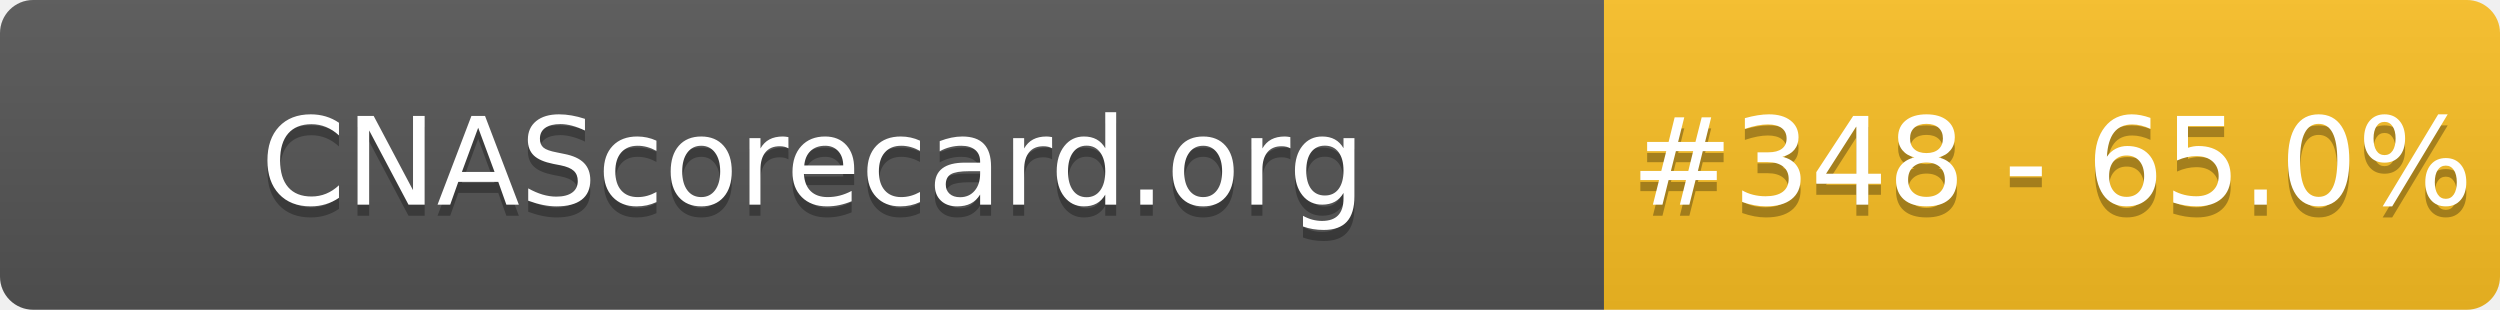
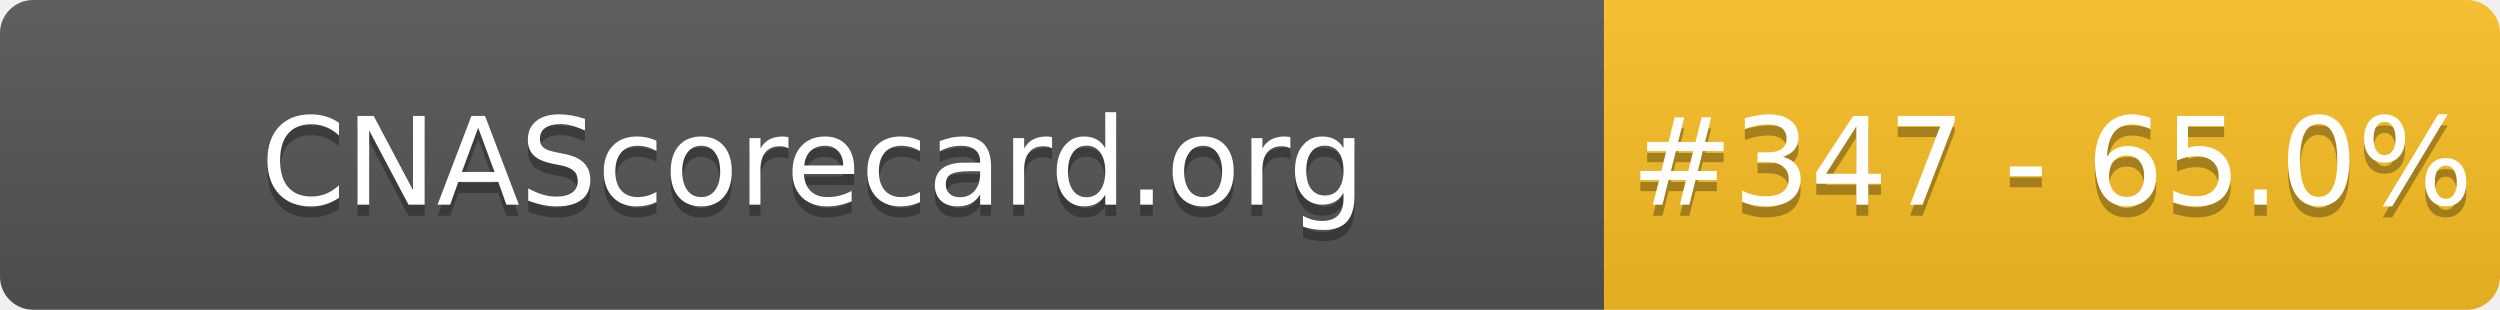
- <svg xmlns="http://www.w3.org/2000/svg" width="226" height="28" role="img" aria-label="CNAScorecard.org: #348 - 65.0%">
+ <svg xmlns="http://www.w3.org/2000/svg" width="226" height="28" role="img" aria-label="CNAScorecard.org: #347 - 65.0%">
  <linearGradient id="s" x2="0" y2="100%">
    <stop offset="0" stop-color="#bbb" stop-opacity=".1" />
    <stop offset="1" stop-opacity=".1" />
  </linearGradient>
  <clipPath id="r">
    <rect width="226" height="28" rx="3" fill="#fff" />
  </clipPath>
  <g clip-path="url(#r)">
    <rect width="145" height="28" fill="#555" />
    <rect x="145" width="81" height="28" fill="#FBBF24" />
    <rect width="226" height="28" fill="url(#s)" />
  </g>
  <g fill="#fff" text-anchor="middle" font-family="Verdana,Geneva,DejaVu Sans,sans-serif" text-rendering="geometricPrecision" font-size="110">
    <text aria-hidden="true" x="735" y="195" fill="#010101" fill-opacity=".3" transform="scale(.1)" textLength="1350">CNAScorecard.org</text>
    <text x="735" y="185" transform="scale(.1)" fill="#fff" textLength="1350">CNAScorecard.org</text>
-     <text aria-hidden="true" x="1855" y="195" fill="#010101" fill-opacity=".3" transform="scale(.1)" textLength="660">#348 - 65.0%</text>
-     <text x="1855" y="185" transform="scale(.1)" fill="#fff" textLength="660">#348 - 65.0%</text>
+     <text aria-hidden="true" x="1855" y="195" fill="#010101" fill-opacity=".3" transform="scale(.1)" textLength="660">#347 - 65.0%</text>
+     <text x="1855" y="185" transform="scale(.1)" fill="#fff" textLength="660">#347 - 65.0%</text>
  </g>
</svg>
